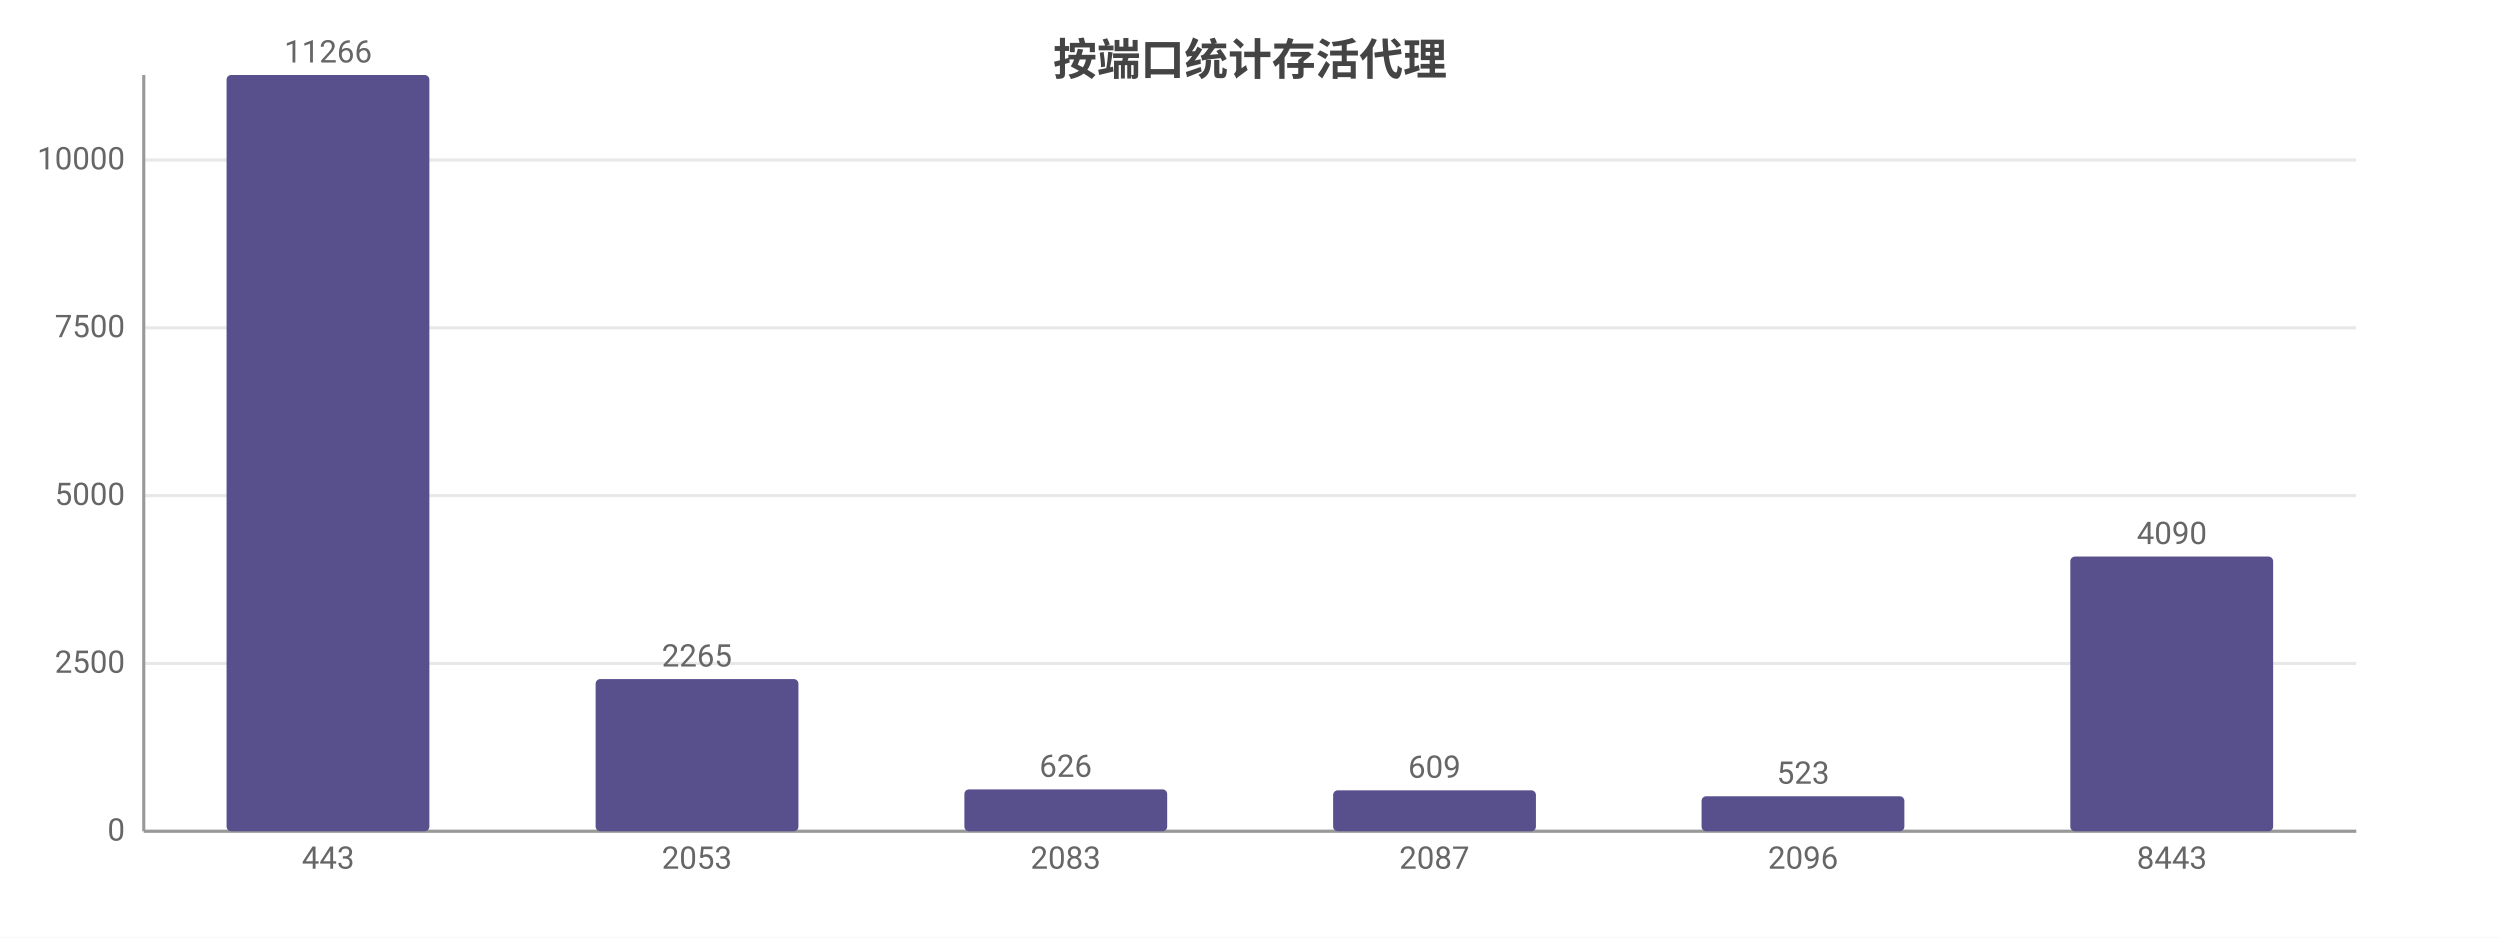
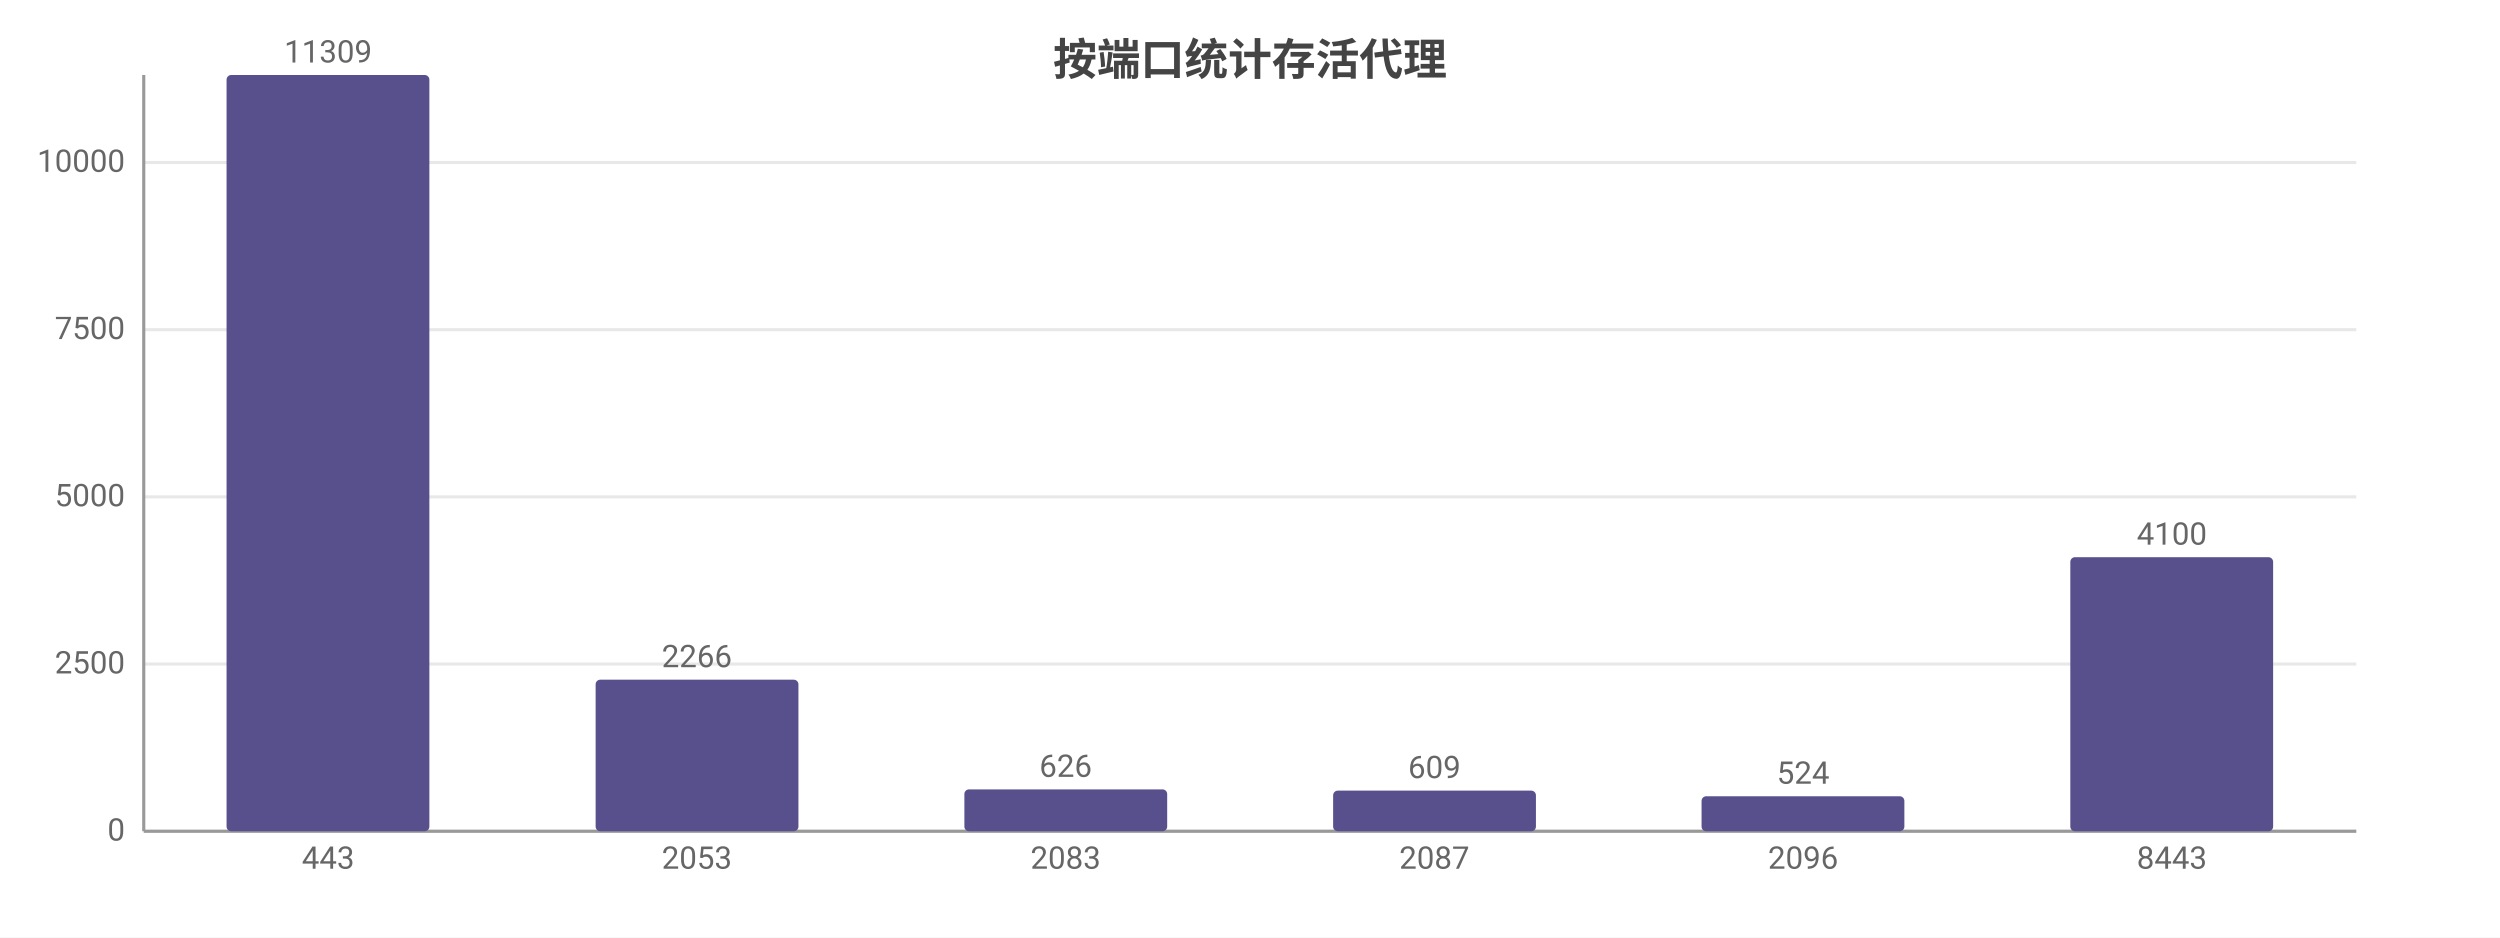
<svg xmlns="http://www.w3.org/2000/svg" width="800" height="300" viewBox="0 0 800 300">
  <rect width="800" height="300" fill="#ffffff" />
  <style>text{font-family:system-ui,-apple-system,'Segoe UI',Roboto,'PingFang SC','Microsoft YaHei','Noto Sans CJK SC',sans-serif}.g{stroke:#e8e8e8;stroke-width:1}.a{stroke:#999;stroke-width:1}.t{font-size:10px;fill:#666}.m{font-size:10px;text-anchor:middle;fill:#666}.e{font-size:10px;text-anchor:end;fill:#666}.l{font-size:11px;fill:#333}.tt{font-size:14px;font-weight:600;text-anchor:middle;fill:#444}.em{font-size:13px;text-anchor:middle;fill:#999}</style>
  <text class="tt" x="400.0" y="24">按端口统计存活代理</text>
  <line class="g" x1="46" y1="266" x2="754" y2="266" />
  <text class="e" x="40" y="269">0</text>
-   <line class="g" x1="46" y1="212.3" x2="754" y2="212.3" />
-   <text class="e" x="40" y="215.3">2500</text>
-   <line class="g" x1="46" y1="158.6" x2="754" y2="158.6" />
-   <text class="e" x="40" y="161.6">5000</text>
-   <line class="g" x1="46" y1="104.9" x2="754" y2="104.9" />
-   <text class="e" x="40" y="107.9">7500</text>
-   <line class="g" x1="46" y1="51.2" x2="754" y2="51.2" />
-   <text class="e" x="40" y="54.2">10000</text>
+   <line class="g" x1="46" y1="212.5" x2="754" y2="212.5" />
+   <text class="e" x="40" y="215.5">2500</text>
+   <line class="g" x1="46" y1="159.0" x2="754" y2="159.0" />
+   <text class="e" x="40" y="162.0">5000</text>
+   <line class="g" x1="46" y1="105.5" x2="754" y2="105.5" />
+   <text class="e" x="40" y="108.5">7500</text>
+   <line class="g" x1="46" y1="52.0" x2="754" y2="52.0" />
+   <text class="e" x="40" y="55.0">10000</text>
  <line class="a" x1="46" y1="24" x2="46" y2="266" />
  <line class="a" x1="46" y1="266" x2="754" y2="266" />
  <rect x="72.5" y="24" width="64.9" height="242" fill="#58508d" rx="1.5" />
-   <text class="m" x="105" y="20">11266</text>
+   <text class="m" x="105" y="20">11309</text>
  <text class="m" x="105" y="278">443</text>
-   <rect x="190.6" y="217.3" width="64.9" height="48.7" fill="#58508d" rx="1.5" />
-   <text class="m" x="223" y="213.3">2265</text>
+   <rect x="190.6" y="217.5" width="64.9" height="48.5" fill="#58508d" rx="1.5" />
+   <text class="m" x="223" y="213.5">2266</text>
  <text class="m" x="223" y="278">2053</text>
  <rect x="308.6" y="252.6" width="64.9" height="13.4" fill="#58508d" rx="1.5" />
  <text class="m" x="341" y="248.6">626</text>
  <text class="m" x="341" y="278">2083</text>
-   <rect x="426.6" y="252.9" width="64.9" height="13.1" fill="#58508d" rx="1.5" />
-   <text class="m" x="459" y="248.9">609</text>
+   <rect x="426.6" y="253.0" width="64.9" height="13.0" fill="#58508d" rx="1.5" />
+   <text class="m" x="459" y="249.0">609</text>
  <text class="m" x="459" y="278">2087</text>
  <rect x="544.5" y="254.8" width="64.9" height="11.2" fill="#58508d" rx="1.5" />
-   <text class="m" x="577" y="250.8">523</text>
+   <text class="m" x="577" y="250.8">524</text>
  <text class="m" x="577" y="278">2096</text>
-   <rect x="662.5" y="178.1" width="64.9" height="87.9" fill="#58508d" rx="1.5" />
-   <text class="m" x="695" y="174.1">4090</text>
+   <rect x="662.5" y="178.3" width="64.9" height="87.7" fill="#58508d" rx="1.5" />
+   <text class="m" x="695" y="174.3">4100</text>
  <text class="m" x="695" y="278">8443</text>
</svg>
